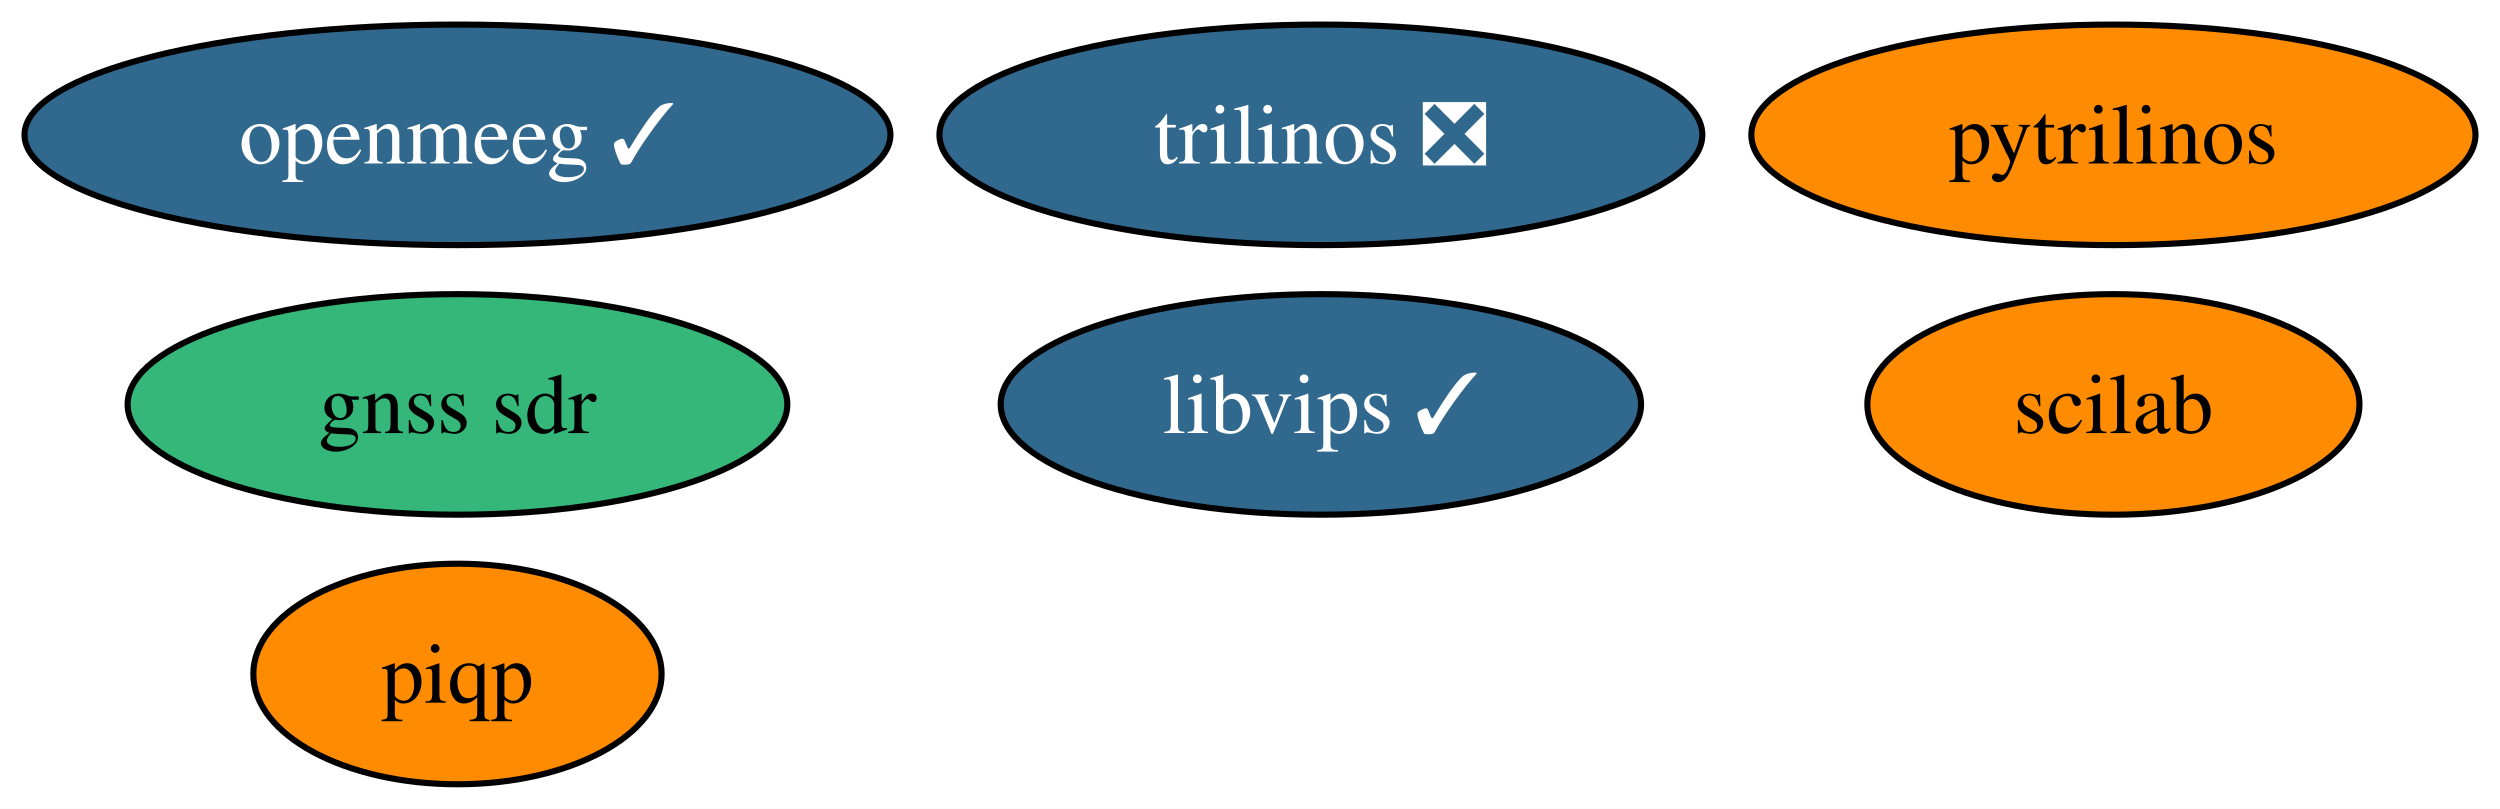
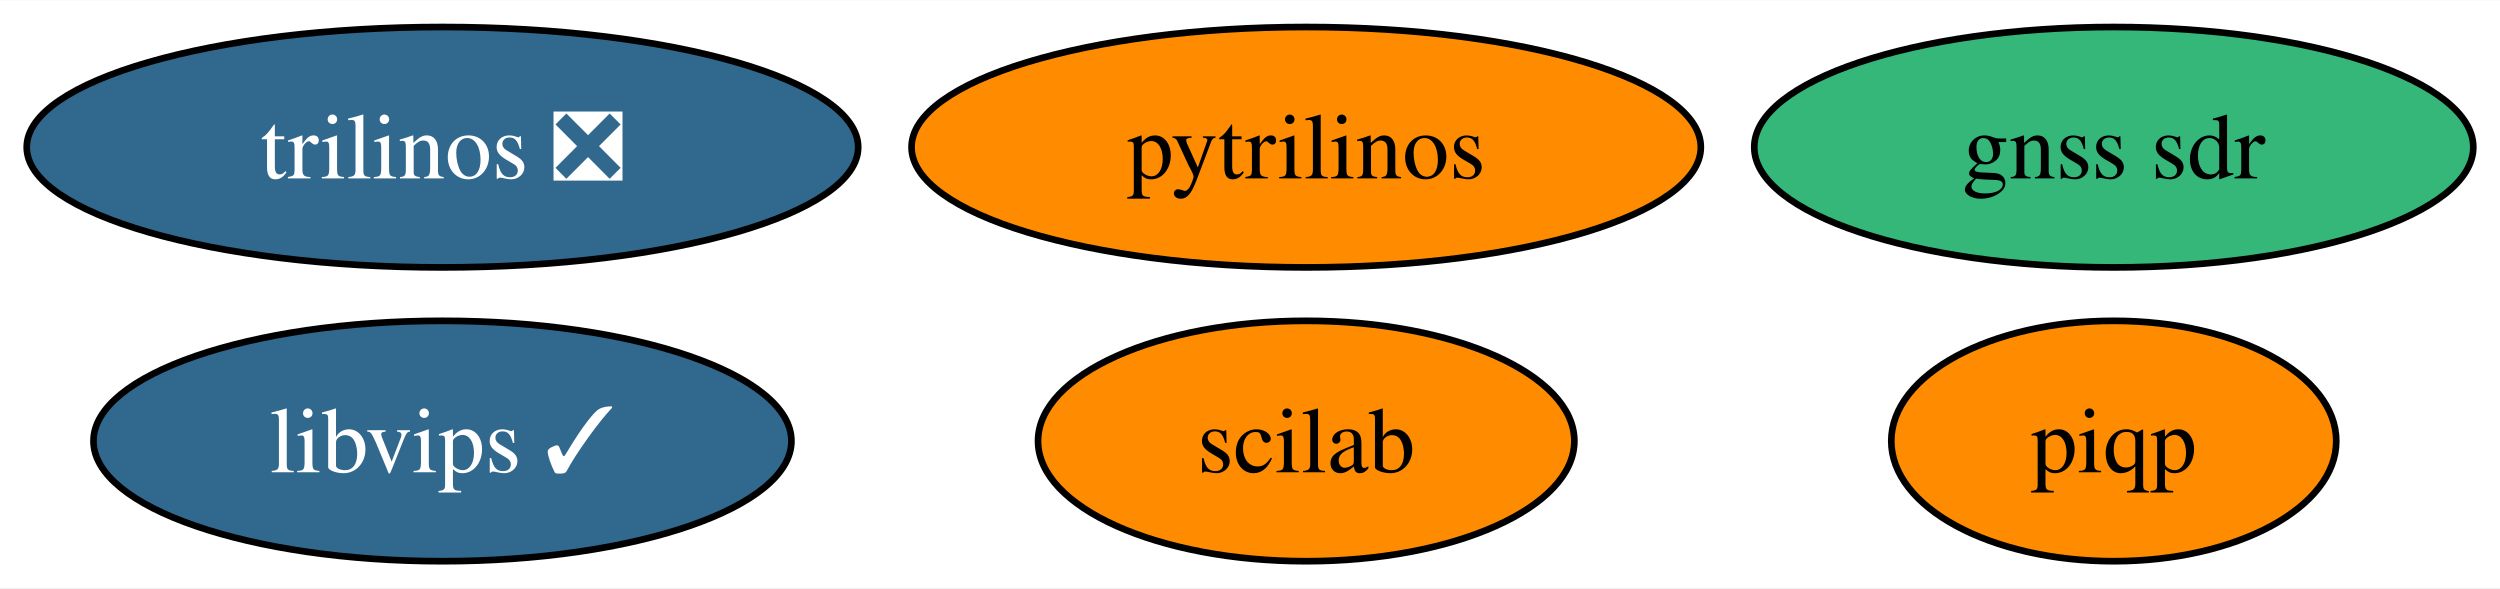
- <svg xmlns="http://www.w3.org/2000/svg" xmlns:xlink="http://www.w3.org/1999/xlink" width="408pt" height="132pt" viewBox="0.00 0.00 408.06 132.00">
-   <g id="graph0" class="graph" transform="scale(1 1) rotate(0) translate(4 128)">
-     <polygon fill="white" stroke="none" points="-4,4 -4,-128 404.06,-128 404.06,4 -4,4" />
+ <svg xmlns="http://www.w3.org/2000/svg" xmlns:xlink="http://www.w3.org/1999/xlink" width="374pt" height="88pt" viewBox="0.00 0.00 374.39 88.00">
+   <g id="graph0" class="graph" transform="scale(1 1) rotate(0) translate(4 84)">
+     <polygon fill="white" stroke="none" points="-4,4 -4,-84 370.39,-84 370.39,4 -4,4" />
    <g id="node1" class="node">
      <g id="a_node1">
        <a xlink:href="https://github.com/conda-forge/pytrilinos-feedstock" xlink:title="pytrilinos">
-           <ellipse fill="#ff8c00" stroke="black" cx="340.96" cy="-106" rx="59.1" ry="18" />
-           <text text-anchor="middle" x="340.96" y="-101.33" font-family="Times,serif" font-size="14.00">pytrilinos</text>
+           <ellipse fill="#ff8c00" stroke="black" cx="191.61" cy="-62" rx="59.1" ry="18" />
+           <text text-anchor="middle" x="191.61" y="-57.33" font-family="Times,serif" font-size="14.00">pytrilinos</text>
        </a>
      </g>
    </g>
    <g id="node2" class="node">
      <g id="a_node2">
        <a xlink:href="https://github.com/conda-forge/trilinos-feedstock/pull/49" xlink:title="trilinos ❎">
-           <ellipse fill="#31688e" stroke="black" cx="211.6" cy="-106" rx="62.26" ry="18" />
-           <text text-anchor="middle" x="211.6" y="-101.33" font-family="Times,serif" font-size="14.00" fill="white">trilinos ❎</text>
+           <ellipse fill="#31688e" stroke="black" cx="62.26" cy="-62" rx="62.26" ry="18" />
+           <text text-anchor="middle" x="62.26" y="-57.33" font-family="Times,serif" font-size="14.00" fill="white">trilinos ❎</text>
        </a>
      </g>
    </g>
    <g id="node3" class="node">
      <g id="a_node3">
-         <a xlink:href="https://github.com/conda-forge/openmeeg-feedstock/pull/61" xlink:title="openmeeg ✓">
-           <ellipse fill="#31688e" stroke="black" cx="70.67" cy="-106" rx="70.67" ry="18" />
-           <text text-anchor="middle" x="70.67" y="-101.33" font-family="Times,serif" font-size="14.00" fill="white">openmeeg ✓</text>
+         <a xlink:href="https://github.com/conda-forge/scilab-feedstock" xlink:title="scilab">
+           <ellipse fill="#ff8c00" stroke="black" cx="191.61" cy="-18" rx="40.16" ry="18" />
+           <text text-anchor="middle" x="191.61" y="-13.32" font-family="Times,serif" font-size="14.00">scilab</text>
        </a>
      </g>
    </g>
    <g id="node4" class="node">
      <g id="a_node4">
-         <a xlink:href="https://github.com/conda-forge/scilab-feedstock" xlink:title="scilab">
-           <ellipse fill="#ff8c00" stroke="black" cx="340.96" cy="-62" rx="40.16" ry="18" />
-           <text text-anchor="middle" x="340.96" y="-57.33" font-family="Times,serif" font-size="14.00">scilab</text>
+         <a xlink:href="https://github.com/conda-forge/libvips-feedstock/pull/122" xlink:title="libvips ✓">
+           <ellipse fill="#31688e" stroke="black" cx="62.26" cy="-18" rx="52.26" ry="18" />
+           <text text-anchor="middle" x="62.26" y="-13.32" font-family="Times,serif" font-size="14.00" fill="white">libvips ✓</text>
        </a>
      </g>
    </g>
    <g id="node5" class="node">
      <g id="a_node5">
-         <a xlink:href="https://github.com/conda-forge/libvips-feedstock/pull/122" xlink:title="libvips ✓">
-           <ellipse fill="#31688e" stroke="black" cx="211.6" cy="-62" rx="52.26" ry="18" />
-           <text text-anchor="middle" x="211.6" y="-57.33" font-family="Times,serif" font-size="14.00" fill="white">libvips ✓</text>
+         <a xlink:href="https://github.com/conda-forge/gnss-sdr-feedstock" xlink:title="gnss sdr">
+           <ellipse fill="#35b779" stroke="black" cx="312.55" cy="-62" rx="53.84" ry="18" />
+           <text text-anchor="middle" x="312.55" y="-57.33" font-family="Times,serif" font-size="14.00">gnss sdr</text>
        </a>
      </g>
    </g>
    <g id="node6" class="node">
      <g id="a_node6">
-         <a xlink:href="https://github.com/conda-forge/gnss-sdr-feedstock" xlink:title="gnss sdr">
-           <ellipse fill="#35b779" stroke="black" cx="70.67" cy="-62" rx="53.84" ry="18" />
-           <text text-anchor="middle" x="70.67" y="-57.33" font-family="Times,serif" font-size="14.00">gnss sdr</text>
-         </a>
-       </g>
-     </g>
-     <g id="node7" class="node">
-       <g id="a_node7">
        <a xlink:href="https://github.com/conda-forge/piqp-feedstock" xlink:title="piqp">
-           <ellipse fill="#ff8c00" stroke="black" cx="70.67" cy="-18" rx="33.32" ry="18" />
-           <text text-anchor="middle" x="70.67" y="-13.32" font-family="Times,serif" font-size="14.00">piqp</text>
+           <ellipse fill="#ff8c00" stroke="black" cx="312.55" cy="-18" rx="33.32" ry="18" />
+           <text text-anchor="middle" x="312.55" y="-13.32" font-family="Times,serif" font-size="14.00">piqp</text>
        </a>
      </g>
    </g>
  </g>
</svg>
